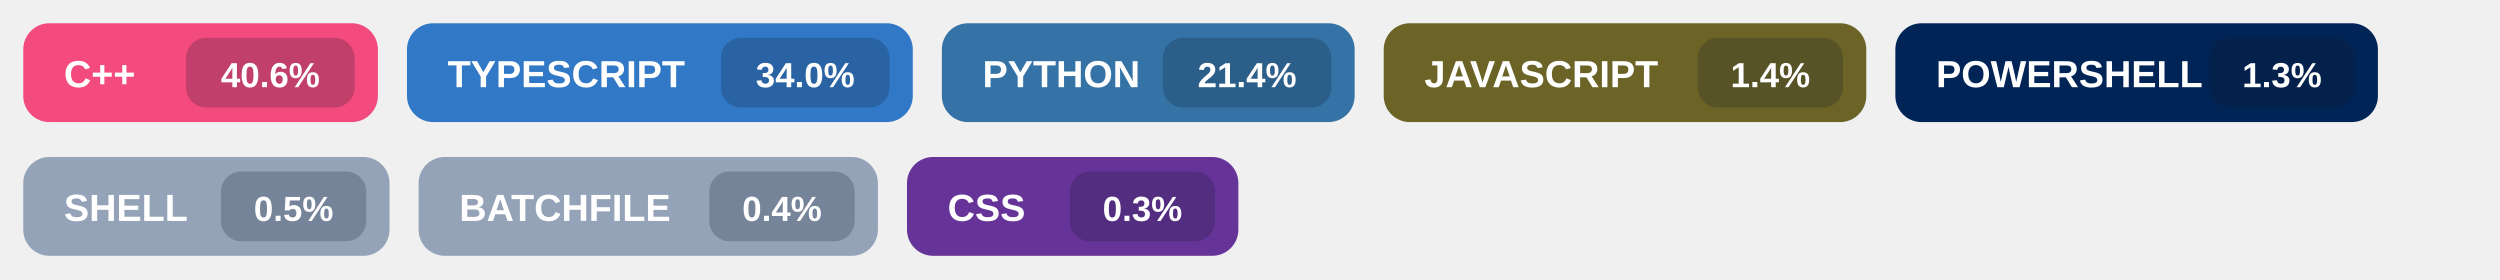
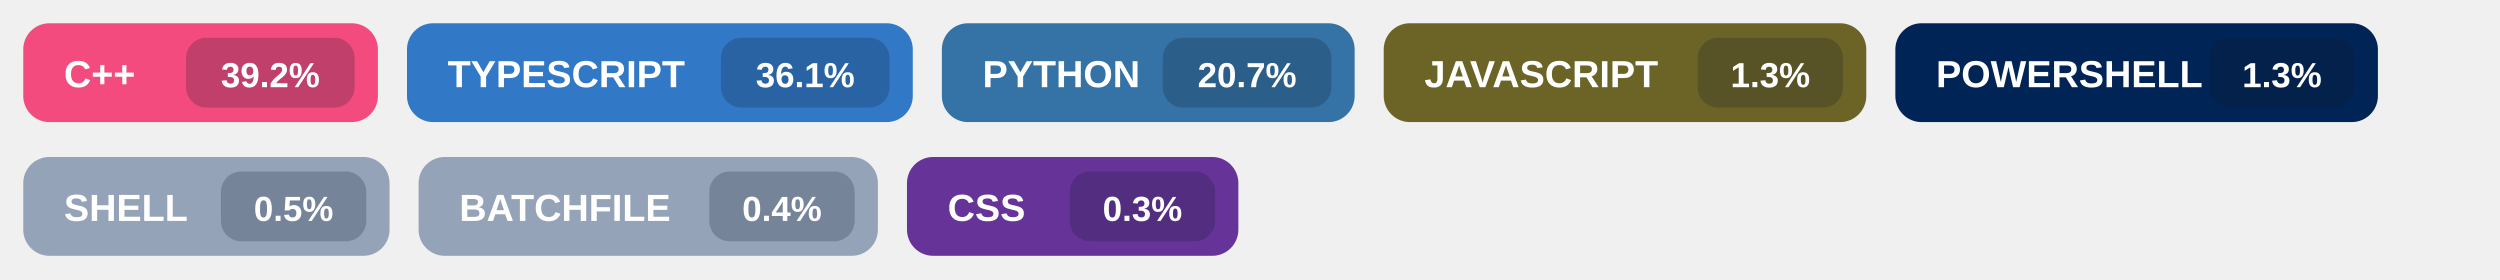
<svg xmlns="http://www.w3.org/2000/svg" width="860" height="96" viewBox="0 0 860 96" role="img" aria-labelledby="title">
  <g transform="translate(8,8)">
    <rect width="122" height="34" rx="9" fill="#f34b7d" />
    <text x="14" y="22" fill="#ffffff" font-size="13" font-family="Segoe UI, Arial, sans-serif" font-weight="700">
      C++
    </text>
    <rect x="56" y="5" width="58" height="24" rx="7" fill="#0f172a" fill-opacity="0.22" />
    <text x="85.0" y="22" fill="#ffffff" font-size="12" font-family="Segoe UI, Arial, sans-serif" font-weight="700" text-anchor="middle">
-       40.6%
+       39.2%
    </text>
  </g>
  <g transform="translate(140,8)">
    <rect width="174" height="34" rx="9" fill="#3178c6" />
    <text x="14" y="22" fill="#ffffff" font-size="13" font-family="Segoe UI, Arial, sans-serif" font-weight="700">
      TYPESCRIPT
    </text>
    <rect x="108" y="5" width="58" height="24" rx="7" fill="#0f172a" fill-opacity="0.22" />
    <text x="137.0" y="22" fill="#ffffff" font-size="12" font-family="Segoe UI, Arial, sans-serif" font-weight="700" text-anchor="middle">
-       34.0%
+       36.1%
    </text>
  </g>
  <g transform="translate(324,8)">
    <rect width="142" height="34" rx="9" fill="#3572A5" />
    <text x="14" y="22" fill="#ffffff" font-size="13" font-family="Segoe UI, Arial, sans-serif" font-weight="700">
      PYTHON
    </text>
    <rect x="76" y="5" width="58" height="24" rx="7" fill="#0f172a" fill-opacity="0.22" />
    <text x="105.0" y="22" fill="#ffffff" font-size="12" font-family="Segoe UI, Arial, sans-serif" font-weight="700" text-anchor="middle">
-       21.4%
+       20.7%
    </text>
  </g>
  <g transform="translate(476,8)">
    <rect width="166" height="34" rx="9" fill="#6b6426" />
    <text x="14" y="22" fill="#ffffff" font-size="13" font-family="Segoe UI, Arial, sans-serif" font-weight="700">
      JAVASCRIPT
    </text>
    <rect x="108" y="5" width="50" height="24" rx="7" fill="#0f172a" fill-opacity="0.22" />
    <text x="133.0" y="22" fill="#ffffff" font-size="12" font-family="Segoe UI, Arial, sans-serif" font-weight="700" text-anchor="middle">
-       1.4%
+       1.3%
    </text>
  </g>
  <g transform="translate(652,8)">
    <rect width="166" height="34" rx="9" fill="#012456" />
    <text x="14" y="22" fill="#ffffff" font-size="13" font-family="Segoe UI, Arial, sans-serif" font-weight="700">
      POWERSHELL
    </text>
    <rect x="108" y="5" width="50" height="24" rx="7" fill="#0f172a" fill-opacity="0.22" />
    <text x="133.0" y="22" fill="#ffffff" font-size="12" font-family="Segoe UI, Arial, sans-serif" font-weight="700" text-anchor="middle">
      1.3%
    </text>
  </g>
  <g transform="translate(8,54)">
    <rect width="126" height="34" rx="9" fill="#94a3b8" />
    <text x="14" y="22" fill="#ffffff" font-size="13" font-family="Segoe UI, Arial, sans-serif" font-weight="700">
      SHELL
    </text>
    <rect x="68" y="5" width="50" height="24" rx="7" fill="#0f172a" fill-opacity="0.22" />
    <text x="93.0" y="22" fill="#ffffff" font-size="12" font-family="Segoe UI, Arial, sans-serif" font-weight="700" text-anchor="middle">
      0.5%
    </text>
  </g>
  <g transform="translate(144,54)">
    <rect width="158" height="34" rx="9" fill="#94a3b8" />
    <text x="14" y="22" fill="#ffffff" font-size="13" font-family="Segoe UI, Arial, sans-serif" font-weight="700">
      BATCHFILE
    </text>
    <rect x="100" y="5" width="50" height="24" rx="7" fill="#0f172a" fill-opacity="0.22" />
    <text x="125.0" y="22" fill="#ffffff" font-size="12" font-family="Segoe UI, Arial, sans-serif" font-weight="700" text-anchor="middle">
      0.4%
    </text>
  </g>
  <g transform="translate(312,54)">
    <rect width="114" height="34" rx="9" fill="#663399" />
    <text x="14" y="22" fill="#ffffff" font-size="13" font-family="Segoe UI, Arial, sans-serif" font-weight="700">
      CSS
    </text>
    <rect x="56" y="5" width="50" height="24" rx="7" fill="#0f172a" fill-opacity="0.22" />
    <text x="81.0" y="22" fill="#ffffff" font-size="12" font-family="Segoe UI, Arial, sans-serif" font-weight="700" text-anchor="middle">
      0.3%
    </text>
  </g>
</svg>
